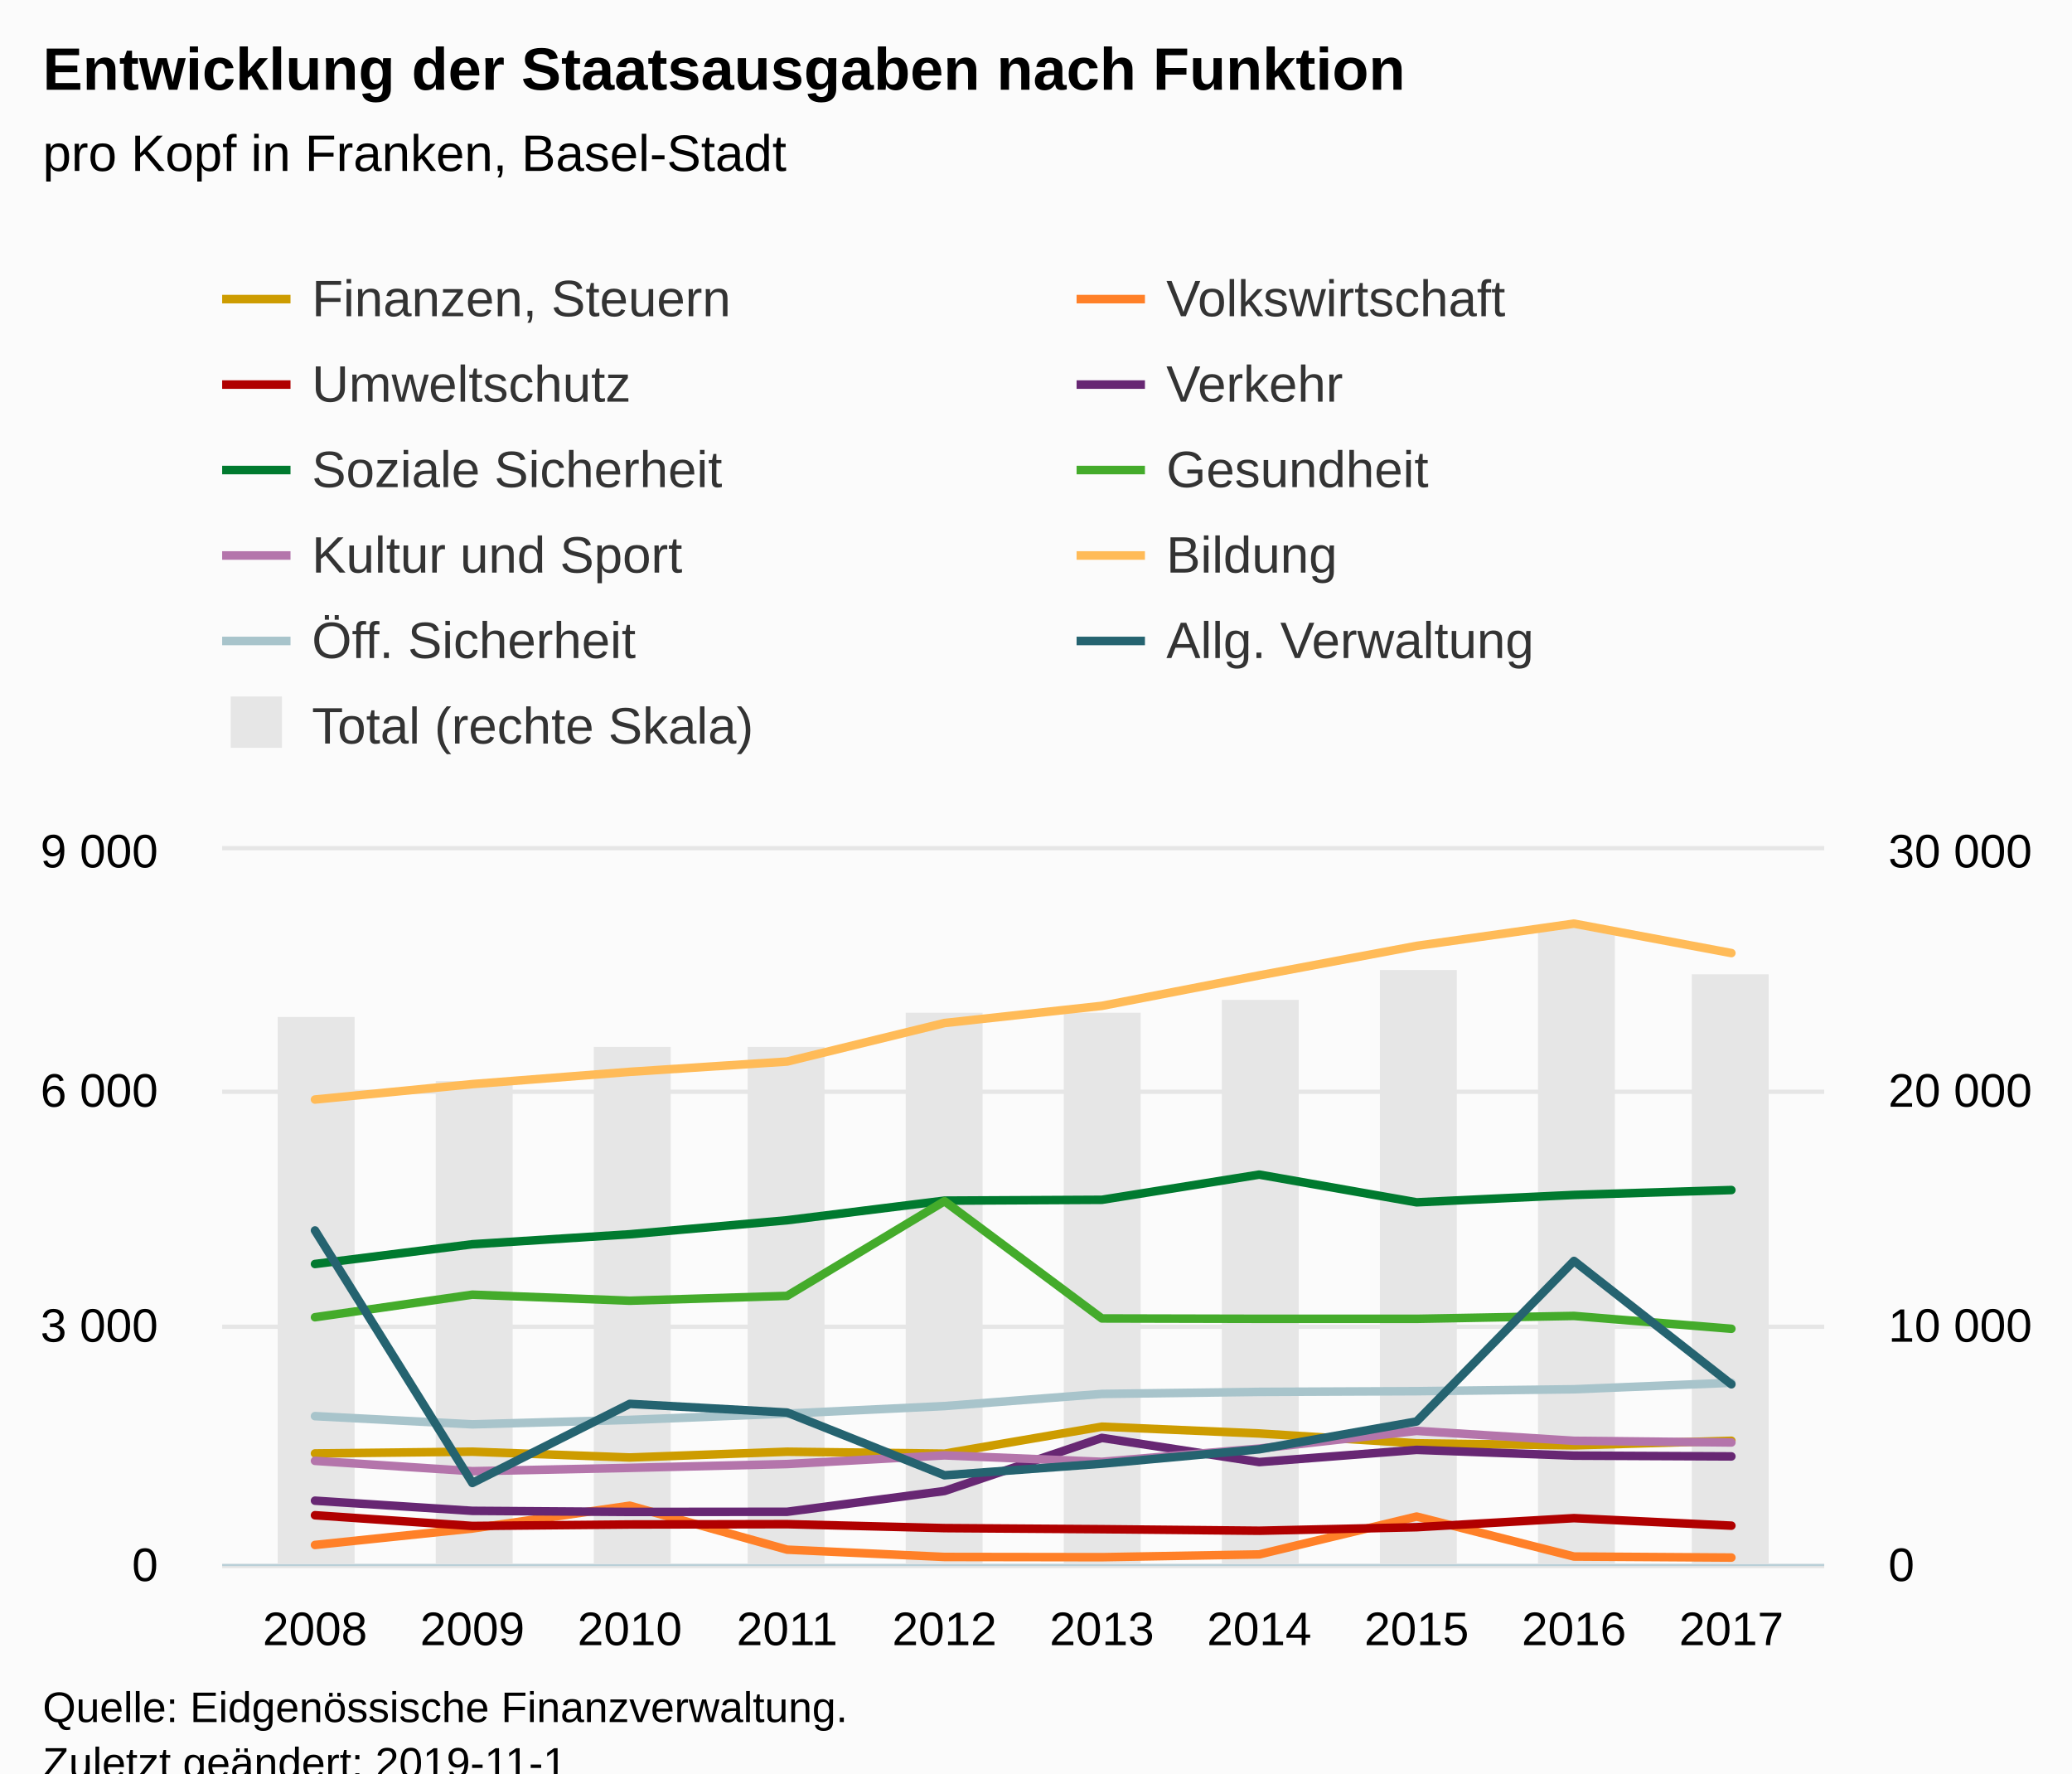
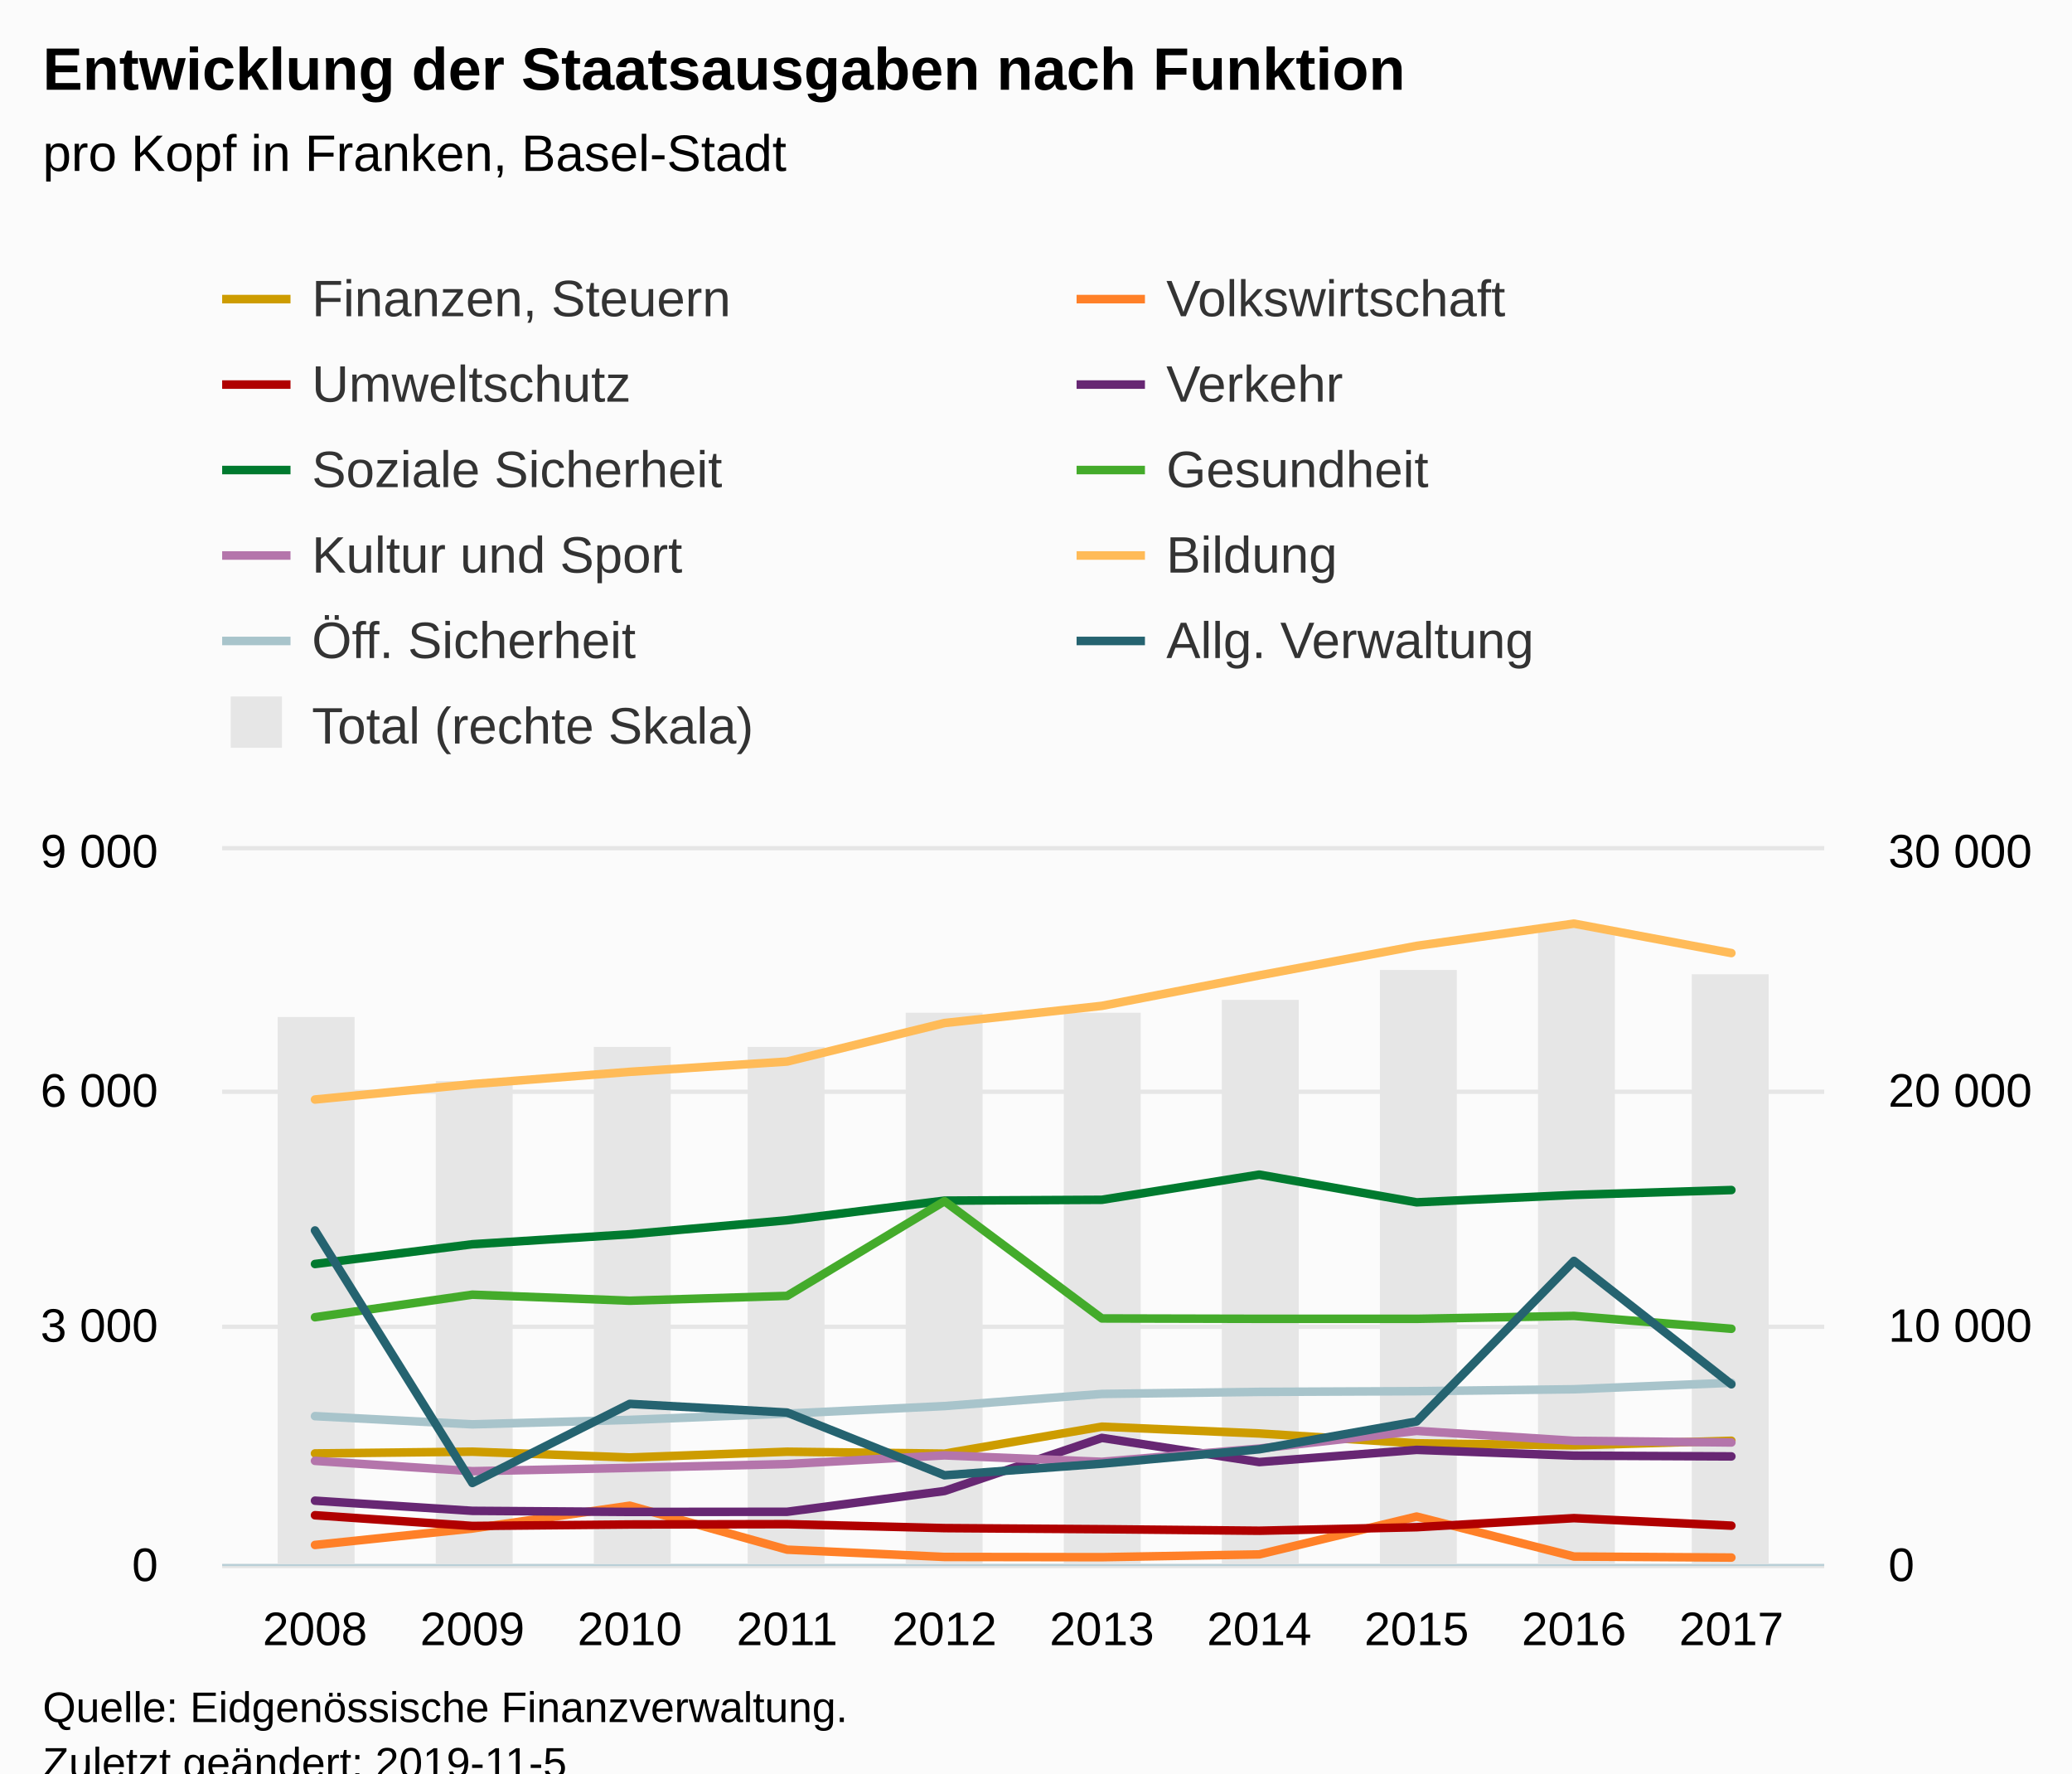
<svg xmlns="http://www.w3.org/2000/svg" version="1.1" class="highcharts-root" style="font-family:Arial;font-size:12px;" viewBox="0 0 485 415">
  <defs>
-     <clipPath id="highcharts-3oezfmc-8">
+     <clipPath id="highcharts-12oerhc-8">
      <rect x="0" y="0" width="375" height="167" fill="none" />
    </clipPath>
-     <clipPath id="highcharts-3oezfmc-9">
+     <clipPath id="highcharts-12oerhc-9">
      <rect x="0" y="0" width="375" height="167" fill="none" />
    </clipPath>
-     <clipPath id="highcharts-3oezfmc-10">
+     <clipPath id="highcharts-12oerhc-10">
      <rect x="0" y="0" width="375" height="167" fill="none" />
    </clipPath>
  </defs>
  <rect fill="#fbfbfb" class="highcharts-background" x="0" y="0" width="485" height="428" rx="0" ry="0" />
  <rect fill="none" class="highcharts-plot-background" x="52" y="199" width="375" height="167" />
  <g class="highcharts-pane-group" data-z-index="0" />
  <g class="highcharts-grid highcharts-xaxis-grid " data-z-index="1">
    <path fill="none" data-z-index="1" class="highcharts-grid-line" d="M 73.5 199 L 73.5 366" opacity="1" />
    <path fill="none" data-z-index="1" class="highcharts-grid-line" d="M 110.5 199 L 110.5 366" opacity="1" />
    <path fill="none" data-z-index="1" class="highcharts-grid-line" d="M 146.5 199 L 146.5 366" opacity="1" />
    <path fill="none" data-z-index="1" class="highcharts-grid-line" d="M 183.5 199 L 183.5 366" opacity="1" />
    <path fill="none" data-z-index="1" class="highcharts-grid-line" d="M 220.5 199 L 220.5 366" opacity="1" />
    <path fill="none" data-z-index="1" class="highcharts-grid-line" d="M 257.5 199 L 257.5 366" opacity="1" />
    <path fill="none" data-z-index="1" class="highcharts-grid-line" d="M 294.5 199 L 294.5 366" opacity="1" />
    <path fill="none" data-z-index="1" class="highcharts-grid-line" d="M 331.5 199 L 331.5 366" opacity="1" />
    <path fill="none" data-z-index="1" class="highcharts-grid-line" d="M 367.5 199 L 367.5 366" opacity="1" />
    <path fill="none" data-z-index="1" class="highcharts-grid-line" d="M 404.5 199 L 404.5 366" opacity="1" />
  </g>
  <g class="highcharts-grid highcharts-yaxis-grid " data-z-index="1">
    <path fill="none" stroke="#e6e6e6" stroke-width="1" data-z-index="1" class="highcharts-grid-line" d="M 52 366.5 L 427 366.5" opacity="1" />
    <path fill="none" stroke="#e6e6e6" stroke-width="1" data-z-index="1" class="highcharts-grid-line" d="M 52 310.5 L 427 310.5" opacity="1" />
    <path fill="none" stroke="#e6e6e6" stroke-width="1" data-z-index="1" class="highcharts-grid-line" d="M 52 255.5 L 427 255.5" opacity="1" />
    <path fill="none" stroke="#e6e6e6" stroke-width="1" data-z-index="1" class="highcharts-grid-line" d="M 52 198.5 L 427 198.5" opacity="1" />
  </g>
  <g class="highcharts-grid highcharts-yaxis-grid " data-z-index="1">
    <path fill="none" data-z-index="1" class="highcharts-grid-line" d="M 52 366.5 L 427 366.5" opacity="1" />
    <path fill="none" data-z-index="1" class="highcharts-grid-line" d="M 52 310.5 L 427 310.5" opacity="1" />
    <path fill="none" data-z-index="1" class="highcharts-grid-line" d="M 52 255.5 L 427 255.5" opacity="1" />
    <path fill="none" data-z-index="1" class="highcharts-grid-line" d="M 52 199.5 L 427 199.5" opacity="1" />
  </g>
  <rect fill="none" class="highcharts-plot-border" data-z-index="1" x="52" y="199" width="375" height="167" />
  <g class="highcharts-axis highcharts-xaxis " data-z-index="2">
    <path fill="none" class="highcharts-axis-line" stroke="#B9CFD7" stroke-width="0.5" data-z-index="7" d="M 52 366.25 L 427 366.25" />
  </g>
  <g class="highcharts-axis highcharts-yaxis " data-z-index="2">
    <path fill="none" class="highcharts-axis-line" data-z-index="7" d="M 52 199 L 52 366" />
  </g>
  <g class="highcharts-axis highcharts-yaxis " data-z-index="2">
    <path fill="none" class="highcharts-axis-line" data-z-index="7" d="M 427 199 L 427 366" />
  </g>
  <g class="highcharts-series-group" data-z-index="3">
-     <g data-z-index="0.1" class="highcharts-series highcharts-series-0 highcharts-column-series " transform="translate(52,199) scale(1 1)" clip-path="url(#highcharts-3oezfmc-9)">
+     <g data-z-index="0.1" class="highcharts-series highcharts-series-0 highcharts-column-series " transform="translate(52,199) scale(1 1)" clip-path="url(#highcharts-12oerhc-9)">
      <rect x="13" y="39" width="18" height="129" fill="#E6E6E6" class="highcharts-point" />
      <rect x="50" y="54" width="18" height="114" fill="#E6E6E6" class="highcharts-point" />
      <rect x="87" y="46" width="18" height="122" fill="#E6E6E6" class="highcharts-point" />
      <rect x="123" y="46" width="18" height="122" fill="#E6E6E6" class="highcharts-point" />
      <rect x="160" y="38" width="18" height="130" fill="#E6E6E6" class="highcharts-point" />
      <rect x="197" y="38" width="18" height="130" fill="#E6E6E6" class="highcharts-point" />
      <rect x="234" y="35" width="18" height="133" fill="#E6E6E6" class="highcharts-point" />
      <rect x="271" y="28" width="18" height="140" fill="#E6E6E6" class="highcharts-point" />
      <rect x="308" y="18" width="18" height="150" fill="#E6E6E6" class="highcharts-point" />
      <rect x="344" y="29" width="18" height="139" fill="#E6E6E6" class="highcharts-point" />
    </g>
    <g data-z-index="0.1" class="highcharts-markers highcharts-series-0 highcharts-column-series " transform="translate(52,199) scale(1 1)" clip-path="none" />
-     <g data-z-index="0.1" class="highcharts-series highcharts-series-1 highcharts-line-series " transform="translate(52,199) scale(1 1)" clip-path="url(#highcharts-3oezfmc-10)">
+     <g data-z-index="0.1" class="highcharts-series highcharts-series-1 highcharts-line-series " transform="translate(52,199) scale(1 1)" clip-path="url(#highcharts-12oerhc-10)">
      <path fill="none" d="M 21.734 141.14 L 58.571 140.729 L 95.408 142.091 L 132.245 140.739 L 169.082 141.189 L 205.918 134.878 L 242.755 136.467 L 279.592 138.768 L 316.429 139.247 L 353.266 138.177" class="highcharts-graph" data-z-index="1" stroke="#cd9c00" stroke-width="2" stroke-linejoin="round" stroke-linecap="round" />
    </g>
    <g data-z-index="0.1" class="highcharts-markers highcharts-series-1 highcharts-line-series " transform="translate(52,199) scale(1 1)" clip-path="none" />
-     <g data-z-index="0.1" class="highcharts-series highcharts-series-2 highcharts-line-series " transform="translate(52,199) scale(1 1)" clip-path="url(#highcharts-3oezfmc-10)">
+     <g data-z-index="0.1" class="highcharts-series highcharts-series-2 highcharts-line-series " transform="translate(52,199) scale(1 1)" clip-path="url(#highcharts-12oerhc-10)">
      <path fill="none" d="M 21.734 162.557 L 58.571 158.709 L 95.408 153.372 L 132.245 163.659 L 169.082 165.365 L 205.918 165.42 L 242.755 164.772 L 279.592 155.912 L 316.429 165.268 L 353.266 165.507" class="highcharts-graph" data-z-index="1" stroke="#ff8028" stroke-width="2" stroke-linejoin="round" stroke-linecap="round" />
    </g>
    <g data-z-index="0.1" class="highcharts-markers highcharts-series-2 highcharts-line-series " transform="translate(52,199) scale(1 1)" clip-path="none" />
-     <g data-z-index="0.1" class="highcharts-series highcharts-series-3 highcharts-line-series " transform="translate(52,199) scale(1 1)" clip-path="url(#highcharts-3oezfmc-10)">
+     <g data-z-index="0.1" class="highcharts-series highcharts-series-3 highcharts-line-series " transform="translate(52,199) scale(1 1)" clip-path="url(#highcharts-12oerhc-10)">
      <path fill="none" d="M 21.734 155.606 L 58.571 158.111 L 95.408 157.765 L 132.245 157.693 L 169.082 158.617 L 205.918 158.87 L 242.755 159.23 L 279.592 158.406 L 316.429 156.284 L 353.266 158.043" class="highcharts-graph" data-z-index="1" stroke="#b00000" stroke-width="2" stroke-linejoin="round" stroke-linecap="round" />
    </g>
    <g data-z-index="0.1" class="highcharts-markers highcharts-series-3 highcharts-line-series " transform="translate(52,199) scale(1 1)" clip-path="none" />
-     <g data-z-index="0.1" class="highcharts-series highcharts-series-4 highcharts-line-series " transform="translate(52,199) scale(1 1)" clip-path="url(#highcharts-3oezfmc-10)">
+     <g data-z-index="0.1" class="highcharts-series highcharts-series-4 highcharts-line-series " transform="translate(52,199) scale(1 1)" clip-path="url(#highcharts-12oerhc-10)">
      <path fill="none" d="M 21.734 152.199 L 58.571 154.574 L 95.408 154.828 L 132.245 154.794 L 169.082 149.931 L 205.918 137.503 L 242.755 143.163 L 279.592 140.304 L 316.429 141.657 L 353.266 141.836" class="highcharts-graph" data-z-index="1" stroke="#672773" stroke-width="2" stroke-linejoin="round" stroke-linecap="round" />
    </g>
    <g data-z-index="0.1" class="highcharts-markers highcharts-series-4 highcharts-line-series " transform="translate(52,199) scale(1 1)" clip-path="none" />
-     <g data-z-index="0.1" class="highcharts-series highcharts-series-5 highcharts-line-series " transform="translate(52,199) scale(1 1)" clip-path="url(#highcharts-3oezfmc-10)">
+     <g data-z-index="0.1" class="highcharts-series highcharts-series-5 highcharts-line-series " transform="translate(52,199) scale(1 1)" clip-path="url(#highcharts-12oerhc-10)">
      <path fill="none" d="M 21.734 96.808 L 58.571 92.186 L 95.408 89.853 L 132.245 86.569 L 169.082 81.977 L 205.918 81.784 L 242.755 75.887 L 279.592 82.375 L 316.429 80.642 L 353.266 79.499" class="highcharts-graph" data-z-index="1" stroke="#007a2f" stroke-width="2" stroke-linejoin="round" stroke-linecap="round" />
    </g>
    <g data-z-index="0.1" class="highcharts-markers highcharts-series-5 highcharts-line-series " transform="translate(52,199) scale(1 1)" clip-path="none" />
-     <g data-z-index="0.1" class="highcharts-series highcharts-series-6 highcharts-line-series " transform="translate(52,199) scale(1 1)" clip-path="url(#highcharts-3oezfmc-10)">
+     <g data-z-index="0.1" class="highcharts-series highcharts-series-6 highcharts-line-series " transform="translate(52,199) scale(1 1)" clip-path="url(#highcharts-12oerhc-10)">
      <path fill="none" d="M 21.734 109.266 L 58.571 103.984 L 95.408 105.401 L 132.245 104.268 L 169.082 82.11 L 205.918 109.55 L 242.755 109.634 L 279.592 109.639 L 316.429 108.958 L 353.266 111.967" class="highcharts-graph" data-z-index="1" stroke="#44ab2b" stroke-width="2" stroke-linejoin="round" stroke-linecap="round" />
    </g>
    <g data-z-index="0.1" class="highcharts-markers highcharts-series-6 highcharts-line-series " transform="translate(52,199) scale(1 1)" clip-path="none" />
-     <g data-z-index="0.1" class="highcharts-series highcharts-series-7 highcharts-line-series " transform="translate(52,199) scale(1 1)" clip-path="url(#highcharts-3oezfmc-10)">
+     <g data-z-index="0.1" class="highcharts-series highcharts-series-7 highcharts-line-series " transform="translate(52,199) scale(1 1)" clip-path="url(#highcharts-12oerhc-10)">
      <path fill="none" d="M 21.734 142.875 L 58.571 145.298 L 95.408 144.519 L 132.245 143.627 L 169.082 141.591 L 205.918 143.105 L 242.755 140.001 L 279.592 135.863 L 316.429 138.184 L 353.266 138.574" class="highcharts-graph" data-z-index="1" stroke="#b475ab" stroke-width="2" stroke-linejoin="round" stroke-linecap="round" />
    </g>
    <g data-z-index="0.1" class="highcharts-markers highcharts-series-7 highcharts-line-series " transform="translate(52,199) scale(1 1)" clip-path="none" />
-     <g data-z-index="0.1" class="highcharts-series highcharts-series-8 highcharts-line-series " transform="translate(52,199) scale(1 1)" clip-path="url(#highcharts-3oezfmc-10)">
+     <g data-z-index="0.1" class="highcharts-series highcharts-series-8 highcharts-line-series " transform="translate(52,199) scale(1 1)" clip-path="url(#highcharts-12oerhc-10)">
      <path fill="none" d="M 21.734 58.314 L 58.571 54.709 L 95.408 51.837 L 132.245 49.429 L 169.082 40.413 L 205.918 36.395 L 242.755 29.266 L 279.592 22.359 L 316.429 17.152 L 353.266 24.04" class="highcharts-graph" data-z-index="1" stroke="#ffbb58" stroke-width="2" stroke-linejoin="round" stroke-linecap="round" />
    </g>
    <g data-z-index="0.1" class="highcharts-markers highcharts-series-8 highcharts-line-series " transform="translate(52,199) scale(1 1)" clip-path="none" />
-     <g data-z-index="0.1" class="highcharts-series highcharts-series-9 highcharts-line-series " transform="translate(52,199) scale(1 1)" clip-path="url(#highcharts-3oezfmc-10)">
+     <g data-z-index="0.1" class="highcharts-series highcharts-series-9 highcharts-line-series " transform="translate(52,199) scale(1 1)" clip-path="url(#highcharts-12oerhc-10)">
      <path fill="none" d="M 21.734 132.413 L 58.571 134.332 L 95.408 133.29 L 132.245 131.817 L 169.082 130.058 L 205.918 127.214 L 242.755 126.735 L 279.592 126.574 L 316.429 126.122 L 353.266 124.603" class="highcharts-graph" data-z-index="1" stroke="#a8c4cb" stroke-width="2" stroke-linejoin="round" stroke-linecap="round" />
    </g>
    <g data-z-index="0.1" class="highcharts-markers highcharts-series-9 highcharts-line-series " transform="translate(52,199) scale(1 1)" clip-path="none" />
-     <g data-z-index="0.1" class="highcharts-series highcharts-series-10 highcharts-line-series " transform="translate(52,199) scale(1 1)" clip-path="url(#highcharts-3oezfmc-10)">
+     <g data-z-index="0.1" class="highcharts-series highcharts-series-10 highcharts-line-series " transform="translate(52,199) scale(1 1)" clip-path="url(#highcharts-12oerhc-10)">
      <path fill="none" d="M 21.734 88.961 L 58.571 148.053 L 95.408 129.539 L 132.245 131.57 L 169.082 146.251 L 205.918 143.541 L 242.755 140.173 L 279.592 133.66 L 316.429 96.089 L 353.266 124.957" class="highcharts-graph" data-z-index="1" stroke="#256370" stroke-width="2" stroke-linejoin="round" stroke-linecap="round" />
    </g>
    <g data-z-index="0.1" class="highcharts-markers highcharts-series-10 highcharts-line-series " transform="translate(52,199) scale(1 1)" clip-path="none" />
  </g>
  <text x="10" text-anchor="start" class="highcharts-title" data-z-index="4" style="color:#000000;font-size:14px;font-weight:bold;fill:#000000;" y="21">
    <tspan>Entwicklung der Staatsausgaben nach Funktion</tspan>
  </text>
  <text x="10" text-anchor="start" class="highcharts-subtitle" data-z-index="4" style="color:#000000;font-size:12px;font-weight:normal;font-family:Arial;fill:#000000;" y="40">
    <tspan>pro Kopf in Franken, Basel-Stadt</tspan>
  </text>
  <g class="highcharts-legend" data-z-index="7" transform="translate(44,56)">
    <rect fill="none" class="highcharts-legend-box" rx="0" ry="0" x="0" y="0" width="396" height="131" visibility="visible" />
    <g data-z-index="1">
      <g>
        <g class="highcharts-legend-item highcharts-line-series highcharts-color-undefined highcharts-series-1" data-z-index="1" transform="translate(8,3)">
          <path fill="none" d="M 0 11 L 16 11" class="highcharts-graph" stroke="#cd9c00" stroke-width="2" />
          <text x="21" style="color:#333333;font-size:12px;font-weight:normal;cursor:pointer;fill:#333333;" text-anchor="start" data-z-index="2" y="15">
            <tspan>Finanzen, Steuern</tspan>
          </text>
        </g>
        <g class="highcharts-legend-item highcharts-line-series highcharts-color-undefined highcharts-series-2" data-z-index="1" transform="translate(208,3)">
          <path fill="none" d="M 0 11 L 16 11" class="highcharts-graph" stroke="#ff8028" stroke-width="2" />
          <text x="21" y="15" style="color:#333333;font-size:12px;font-weight:normal;cursor:pointer;fill:#333333;" text-anchor="start" data-z-index="2">
            <tspan>Volkswirtschaft</tspan>
          </text>
        </g>
        <g class="highcharts-legend-item highcharts-line-series highcharts-color-undefined highcharts-series-3" data-z-index="1" transform="translate(8,23)">
          <path fill="none" d="M 0 11 L 16 11" class="highcharts-graph" stroke="#b00000" stroke-width="2" />
          <text x="21" y="15" style="color:#333333;font-size:12px;font-weight:normal;cursor:pointer;fill:#333333;" text-anchor="start" data-z-index="2">
            <tspan>Umweltschutz</tspan>
          </text>
        </g>
        <g class="highcharts-legend-item highcharts-line-series highcharts-color-undefined highcharts-series-4" data-z-index="1" transform="translate(208,23)">
          <path fill="none" d="M 0 11 L 16 11" class="highcharts-graph" stroke="#672773" stroke-width="2" />
          <text x="21" y="15" style="color:#333333;font-size:12px;font-weight:normal;cursor:pointer;fill:#333333;" text-anchor="start" data-z-index="2">
            <tspan>Verkehr</tspan>
          </text>
        </g>
        <g class="highcharts-legend-item highcharts-line-series highcharts-color-undefined highcharts-series-5" data-z-index="1" transform="translate(8,43)">
          <path fill="none" d="M 0 11 L 16 11" class="highcharts-graph" stroke="#007a2f" stroke-width="2" />
          <text x="21" y="15" style="color:#333333;font-size:12px;font-weight:normal;cursor:pointer;fill:#333333;" text-anchor="start" data-z-index="2">
            <tspan>Soziale Sicherheit</tspan>
          </text>
        </g>
        <g class="highcharts-legend-item highcharts-line-series highcharts-color-undefined highcharts-series-6" data-z-index="1" transform="translate(208,43)">
          <path fill="none" d="M 0 11 L 16 11" class="highcharts-graph" stroke="#44ab2b" stroke-width="2" />
          <text x="21" y="15" style="color:#333333;font-size:12px;font-weight:normal;cursor:pointer;fill:#333333;" text-anchor="start" data-z-index="2">
            <tspan>Gesundheit</tspan>
          </text>
        </g>
        <g class="highcharts-legend-item highcharts-line-series highcharts-color-undefined highcharts-series-7" data-z-index="1" transform="translate(8,63)">
          <path fill="none" d="M 0 11 L 16 11" class="highcharts-graph" stroke="#b475ab" stroke-width="2" />
          <text x="21" y="15" style="color:#333333;font-size:12px;font-weight:normal;cursor:pointer;fill:#333333;" text-anchor="start" data-z-index="2">
            <tspan>Kultur und Sport</tspan>
          </text>
        </g>
        <g class="highcharts-legend-item highcharts-line-series highcharts-color-undefined highcharts-series-8" data-z-index="1" transform="translate(208,63)">
          <path fill="none" d="M 0 11 L 16 11" class="highcharts-graph" stroke="#ffbb58" stroke-width="2" />
          <text x="21" y="15" style="color:#333333;font-size:12px;font-weight:normal;cursor:pointer;fill:#333333;" text-anchor="start" data-z-index="2">
            <tspan>Bildung</tspan>
          </text>
        </g>
        <g class="highcharts-legend-item highcharts-line-series highcharts-color-undefined highcharts-series-9" data-z-index="1" transform="translate(8,83)">
          <path fill="none" d="M 0 11 L 16 11" class="highcharts-graph" stroke="#a8c4cb" stroke-width="2" />
          <text x="21" y="15" style="color:#333333;font-size:12px;font-weight:normal;cursor:pointer;fill:#333333;" text-anchor="start" data-z-index="2">
            <tspan>Öff. Sicherheit</tspan>
          </text>
        </g>
        <g class="highcharts-legend-item highcharts-line-series highcharts-color-undefined highcharts-series-10" data-z-index="1" transform="translate(208,83)">
          <path fill="none" d="M 0 11 L 16 11" class="highcharts-graph" stroke="#256370" stroke-width="2" />
          <text x="21" y="15" style="color:#333333;font-size:12px;font-weight:normal;cursor:pointer;fill:#333333;" text-anchor="start" data-z-index="2">
            <tspan>Allg. Verwaltung</tspan>
          </text>
        </g>
        <g class="highcharts-legend-item highcharts-column-series highcharts-color-undefined highcharts-series-0" data-z-index="1" transform="translate(8,103)">
          <text x="21" y="15" style="color:#333333;font-size:12px;font-weight:normal;cursor:pointer;fill:#333333;" text-anchor="start" data-z-index="2">
            <tspan>Total (rechte Skala)</tspan>
          </text>
          <rect x="2" y="4" width="12" height="12" fill="#E6E6E6" class="highcharts-point" data-z-index="3" />
        </g>
      </g>
    </g>
  </g>
  <g class="highcharts-axis-labels highcharts-xaxis-labels " data-z-index="7">
    <text x="73.734" style="color:#000000;cursor:default;font-size:11px;fill:#000000;" text-anchor="middle" transform="translate(0,0)" y="385" opacity="1">2008</text>
    <text x="110.571" style="color:#000000;cursor:default;font-size:11px;fill:#000000;" text-anchor="middle" transform="translate(0,0)" y="385" opacity="1">2009</text>
    <text x="147.408" style="color:#000000;cursor:default;font-size:11px;fill:#000000;" text-anchor="middle" transform="translate(0,0)" y="385" opacity="1">2010</text>
    <text x="184.245" style="color:#000000;cursor:default;font-size:11px;fill:#000000;" text-anchor="middle" transform="translate(0,0)" y="385" opacity="1">2011</text>
    <text x="221.082" style="color:#000000;cursor:default;font-size:11px;fill:#000000;" text-anchor="middle" transform="translate(0,0)" y="385" opacity="1">2012</text>
    <text x="257.918" style="color:#000000;cursor:default;font-size:11px;fill:#000000;" text-anchor="middle" transform="translate(0,0)" y="385" opacity="1">2013</text>
    <text x="294.755" style="color:#000000;cursor:default;font-size:11px;fill:#000000;" text-anchor="middle" transform="translate(0,0)" y="385" opacity="1">2014</text>
    <text x="331.592" style="color:#000000;cursor:default;font-size:11px;fill:#000000;" text-anchor="middle" transform="translate(0,0)" y="385" opacity="1">2015</text>
    <text x="368.429" style="color:#000000;cursor:default;font-size:11px;fill:#000000;" text-anchor="middle" transform="translate(0,0)" y="385" opacity="1">2016</text>
    <text x="405.266" style="color:#000000;cursor:default;font-size:11px;fill:#000000;" text-anchor="middle" transform="translate(0,0)" y="385" opacity="1">2017</text>
  </g>
  <g class="highcharts-axis-labels highcharts-yaxis-labels " data-z-index="7">
    <text x="37" style="color:#000000;cursor:default;font-size:11px;fill:#000000;" text-anchor="end" transform="translate(0,0)" y="370" opacity="1">0</text>
    <text x="37" style="color:#000000;cursor:default;font-size:11px;fill:#000000;" text-anchor="end" transform="translate(0,0)" y="314" opacity="1">
      <tspan>3 000</tspan>
    </text>
    <text x="37" style="color:#000000;cursor:default;font-size:11px;fill:#000000;" text-anchor="end" transform="translate(0,0)" y="259" opacity="1">
      <tspan>6 000</tspan>
    </text>
    <text x="37" style="color:#000000;cursor:default;font-size:11px;fill:#000000;" text-anchor="end" transform="translate(0,0)" y="203" opacity="1">
      <tspan>9 000</tspan>
    </text>
  </g>
  <g class="highcharts-axis-labels highcharts-yaxis-labels " data-z-index="7">
    <text x="442" style="color:#000000;cursor:default;font-size:11px;fill:#000000;" text-anchor="start" transform="translate(0,0)" y="370" opacity="1">0</text>
    <text x="442" style="color:#000000;cursor:default;font-size:11px;fill:#000000;" text-anchor="start" transform="translate(0,0)" y="314" opacity="1">
      <tspan>10 000</tspan>
    </text>
    <text x="442" style="color:#000000;cursor:default;font-size:11px;fill:#000000;" text-anchor="start" transform="translate(0,0)" y="259" opacity="1">
      <tspan>20 000</tspan>
    </text>
    <text x="442" style="color:#000000;cursor:default;font-size:11px;fill:#000000;" text-anchor="start" transform="translate(0,0)" y="203" opacity="1">
      <tspan>30 000</tspan>
    </text>
  </g>
  <text x="10" class="highcharts-credits" text-anchor="start" data-z-index="8" style="cursor:default;color:#000000;font-size:10px;fill:#000000;" y="403">
    <tspan>Quelle: Eidgenössische Finanzverwaltung.</tspan>
-     <tspan x="10" dy="13">Zuletzt geändert: 2019-11-1</tspan>
+     <tspan x="10" dy="13">Zuletzt geändert: 2019-11-5</tspan>
  </text>
</svg>
